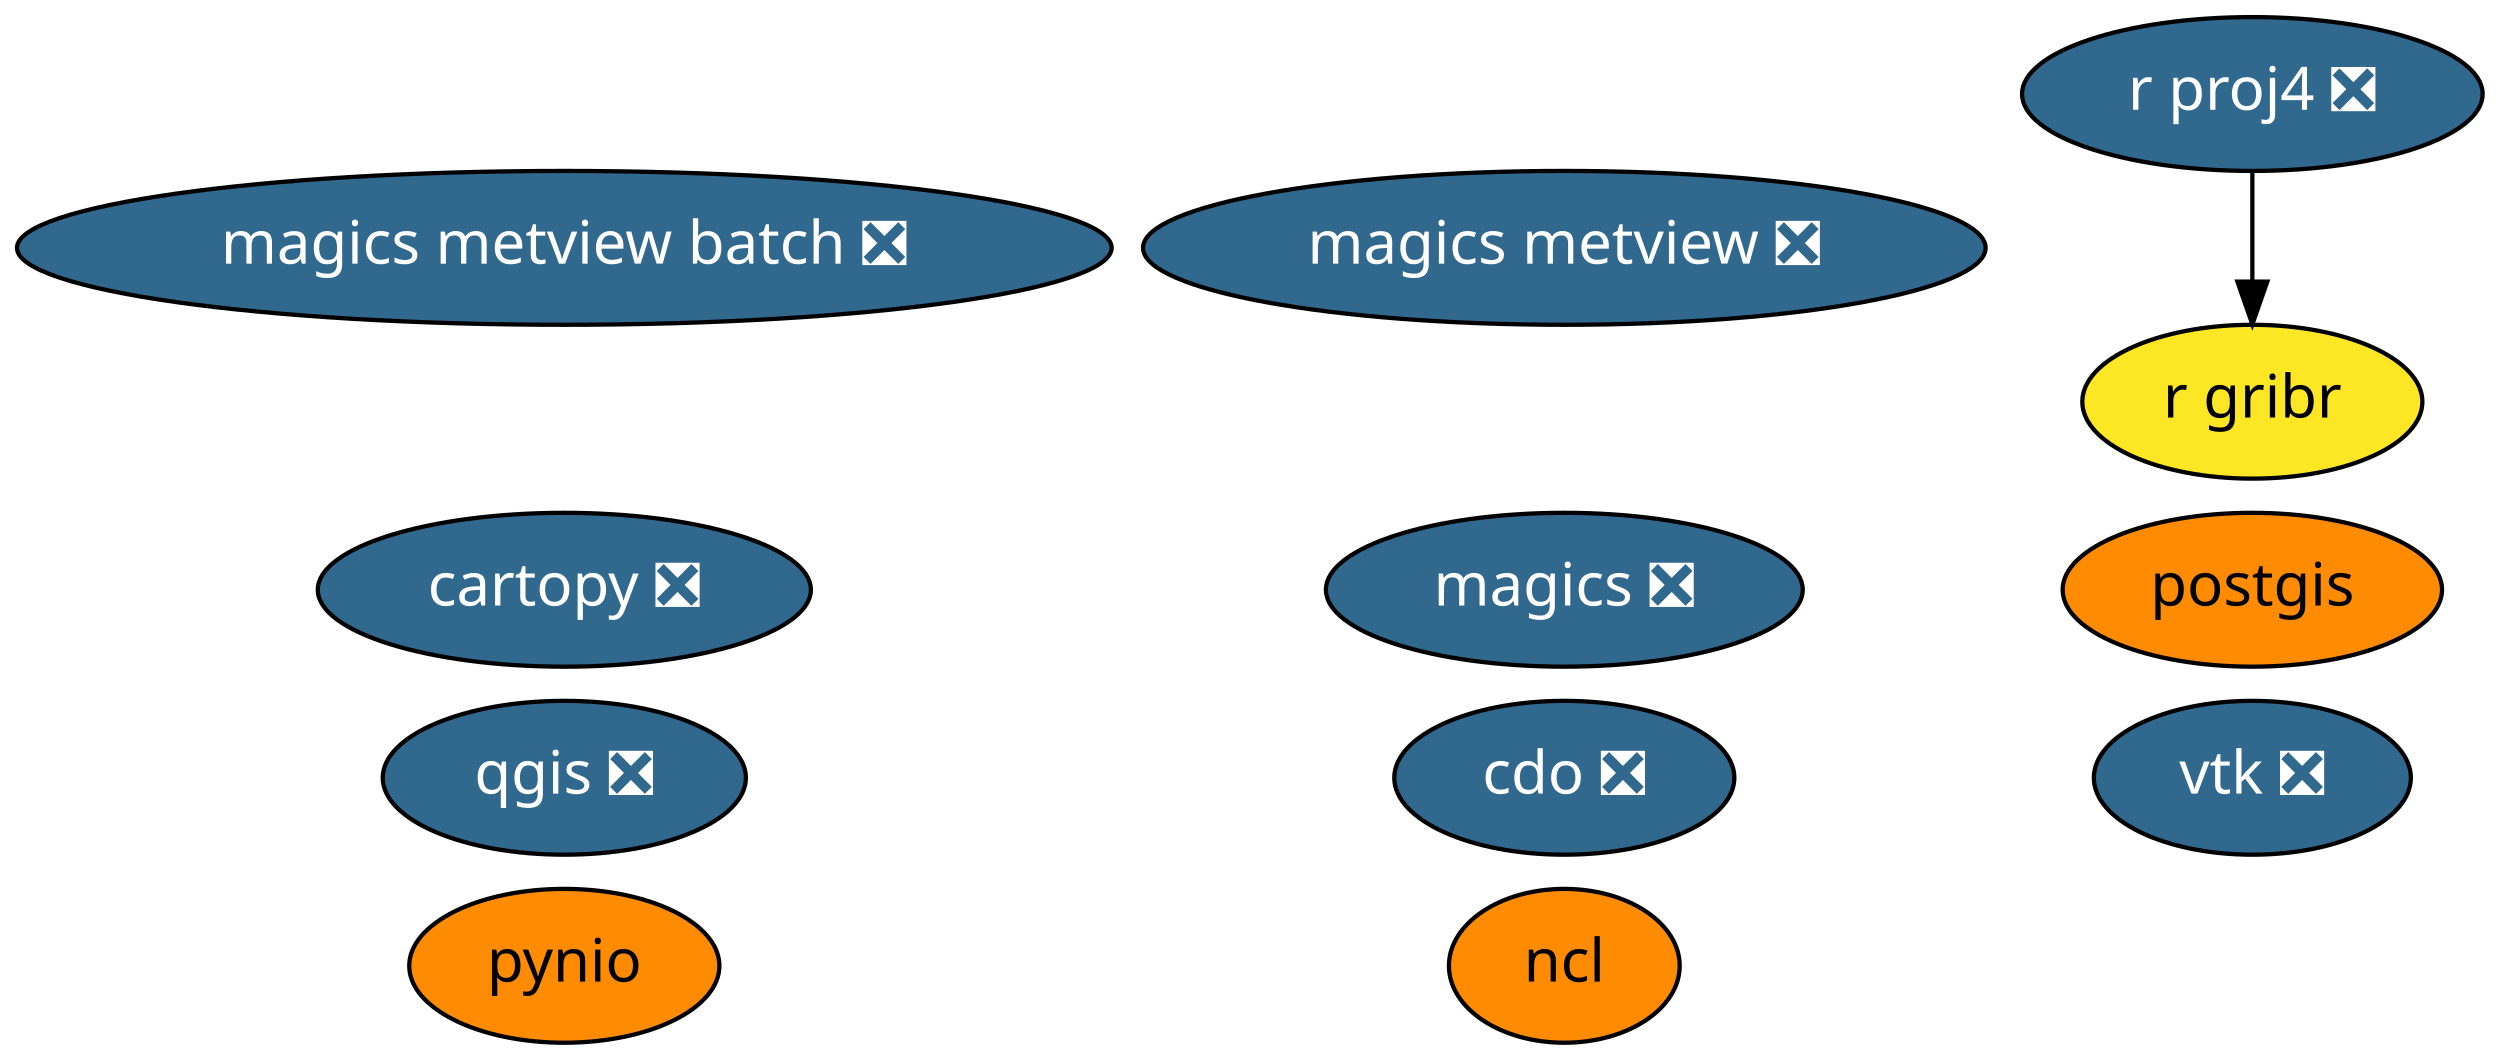
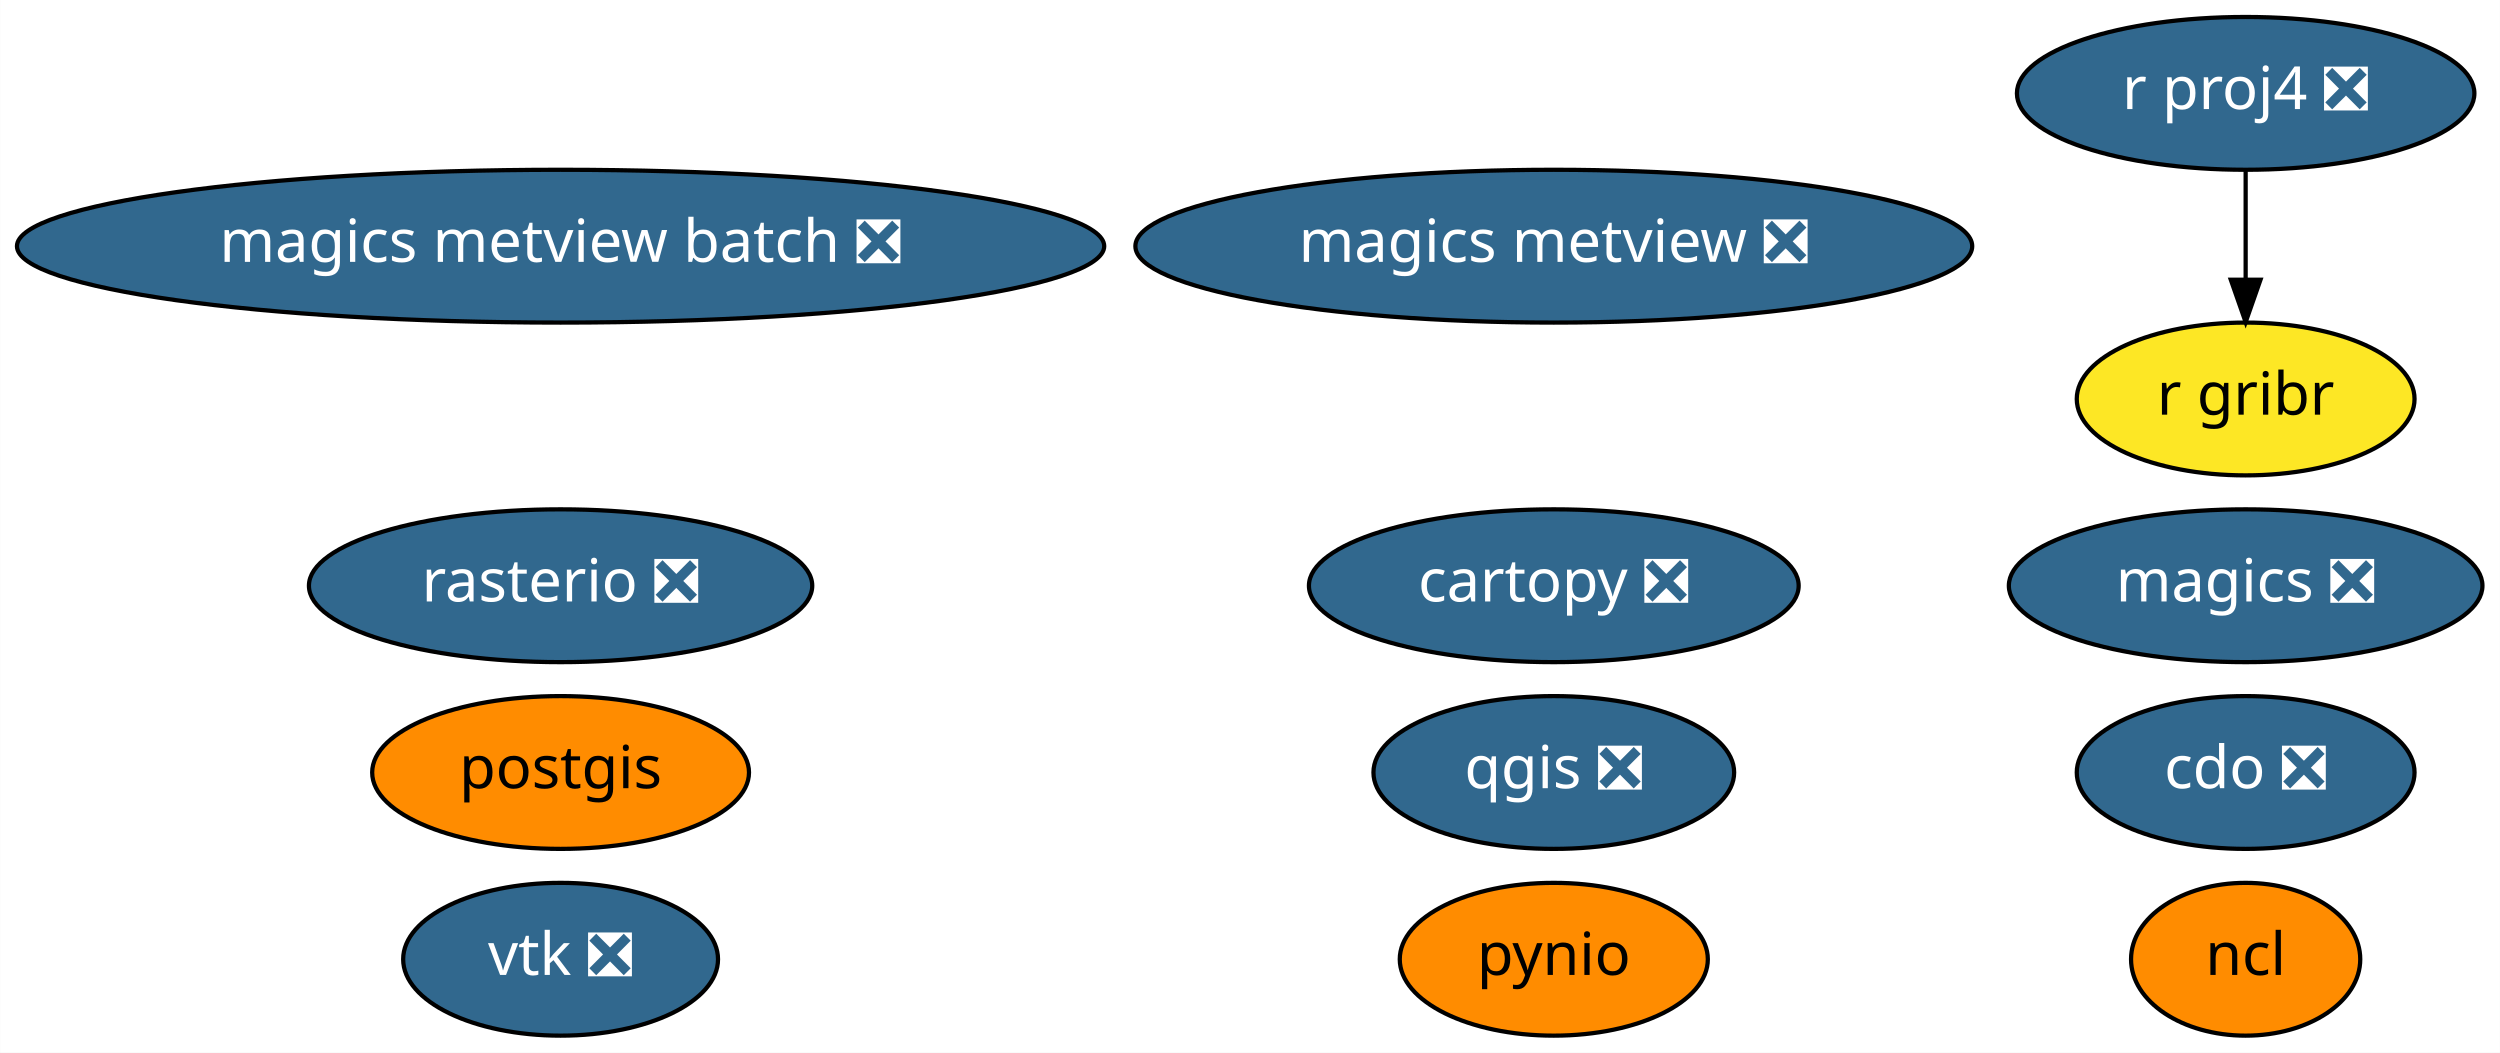
- <svg xmlns="http://www.w3.org/2000/svg" xmlns:xlink="http://www.w3.org/1999/xlink" width="585pt" height="248pt" viewBox="0.00 0.00 584.98 248.00">
+ <svg xmlns="http://www.w3.org/2000/svg" xmlns:xlink="http://www.w3.org/1999/xlink" width="589pt" height="248pt" viewBox="0.00 0.00 588.93 248.00">
  <g id="graph0" class="graph" transform="scale(1 1) rotate(0) translate(4 244)">
-     <polygon fill="white" stroke="transparent" points="-4,4 -4,-244 580.98,-244 580.98,4 -4,4" />
+     <polygon fill="white" stroke="transparent" points="-4,4 -4,-244 584.93,-244 584.93,4 -4,4" />
    <g id="node1" class="node">
      <g id="a_node1">
        <a xlink:href="https://github.com/conda-forge/cartopy-feedstock/pull/106" xlink:title="cartopy ❎">
-           <ellipse fill="#31688e" stroke="black" cx="128.04" cy="-106" rx="57.69" ry="18" />
-           <text text-anchor="middle" x="128.04" y="-102.3" font-family="Times-Roman" font-size="14.00" fill="white">cartopy ❎</text>
+           <ellipse fill="#31688e" stroke="black" cx="362.04" cy="-106" rx="57.69" ry="18" />
+           <text text-anchor="middle" x="362.04" y="-102.3" font-family="Times-Roman" font-size="14.00" fill="white">cartopy ❎</text>
        </a>
      </g>
    </g>
    <g id="node2" class="node">
      <g id="a_node2">
        <a xlink:href="https://github.com/conda-forge/cdo-feedstock/pull/89" xlink:title="cdo ❎">
-           <ellipse fill="#31688e" stroke="black" cx="362.04" cy="-62" rx="39.79" ry="18" />
-           <text text-anchor="middle" x="362.04" y="-58.3" font-family="Times-Roman" font-size="14.00" fill="white">cdo ❎</text>
+           <ellipse fill="#31688e" stroke="black" cx="525.04" cy="-62" rx="39.79" ry="18" />
+           <text text-anchor="middle" x="525.04" y="-58.3" font-family="Times-Roman" font-size="14.00" fill="white">cdo ❎</text>
        </a>
      </g>
    </g>
    <g id="node3" class="node">
      <g id="a_node3">
        <a xlink:href="https://github.com/conda-forge/magics-feedstock/pull/88" xlink:title="magics ❎">
-           <ellipse fill="#31688e" stroke="black" cx="362.04" cy="-106" rx="55.79" ry="18" />
-           <text text-anchor="middle" x="362.04" y="-102.3" font-family="Times-Roman" font-size="14.00" fill="white">magics ❎</text>
+           <ellipse fill="#31688e" stroke="black" cx="525.04" cy="-106" rx="55.79" ry="18" />
+           <text text-anchor="middle" x="525.04" y="-102.3" font-family="Times-Roman" font-size="14.00" fill="white">magics ❎</text>
        </a>
      </g>
    </g>
    <g id="node4" class="node">
      <g id="a_node4">
        <a xlink:href="https://github.com/conda-forge/ncl-feedstock" xlink:title="ncl">
-           <ellipse fill="#ff8c00" stroke="black" cx="362.04" cy="-18" rx="27" ry="18" />
-           <text text-anchor="middle" x="362.04" y="-14.3" font-family="Times-Roman" font-size="14.00">ncl</text>
+           <ellipse fill="#ff8c00" stroke="black" cx="525.04" cy="-18" rx="27" ry="18" />
+           <text text-anchor="middle" x="525.04" y="-14.3" font-family="Times-Roman" font-size="14.00">ncl</text>
        </a>
      </g>
    </g>
    <g id="node5" class="node">
      <g id="a_node5">
        <a xlink:href="https://github.com/conda-forge/postgis-feedstock" xlink:title="postgis">
-           <ellipse fill="#ff8c00" stroke="black" cx="523.04" cy="-106" rx="44.39" ry="18" />
-           <text text-anchor="middle" x="523.04" y="-102.3" font-family="Times-Roman" font-size="14.00">postgis</text>
+           <ellipse fill="#ff8c00" stroke="black" cx="128.04" cy="-62" rx="44.39" ry="18" />
+           <text text-anchor="middle" x="128.04" y="-58.3" font-family="Times-Roman" font-size="14.00">postgis</text>
        </a>
      </g>
    </g>
    <g id="node6" class="node">
      <g id="a_node6">
        <a xlink:href="https://github.com/conda-forge/pynio-feedstock" xlink:title="pynio">
-           <ellipse fill="#ff8c00" stroke="black" cx="128.04" cy="-18" rx="36.29" ry="18" />
-           <text text-anchor="middle" x="128.04" y="-14.3" font-family="Times-Roman" font-size="14.00">pynio</text>
+           <ellipse fill="#ff8c00" stroke="black" cx="362.04" cy="-18" rx="36.29" ry="18" />
+           <text text-anchor="middle" x="362.04" y="-14.3" font-family="Times-Roman" font-size="14.00">pynio</text>
        </a>
      </g>
    </g>
    <g id="node7" class="node">
      <g id="a_node7">
        <a xlink:href="https://github.com/conda-forge/qgis-feedstock/pull/177" xlink:title="qgis ❎">
-           <ellipse fill="#31688e" stroke="black" cx="128.04" cy="-62" rx="42.49" ry="18" />
-           <text text-anchor="middle" x="128.04" y="-58.3" font-family="Times-Roman" font-size="14.00" fill="white">qgis ❎</text>
+           <ellipse fill="#31688e" stroke="black" cx="362.04" cy="-62" rx="42.49" ry="18" />
+           <text text-anchor="middle" x="362.04" y="-58.3" font-family="Times-Roman" font-size="14.00" fill="white">qgis ❎</text>
        </a>
      </g>
    </g>
    <g id="node8" class="node">
      <g id="a_node8">
        <a xlink:href="https://github.com/conda-forge/r-proj4-feedstock/pull/25" xlink:title="r proj4 ❎">
-           <ellipse fill="#31688e" stroke="black" cx="523.04" cy="-222" rx="53.89" ry="18" />
-           <text text-anchor="middle" x="523.04" y="-218.3" font-family="Times-Roman" font-size="14.00" fill="white">r proj4 ❎</text>
+           <ellipse fill="#31688e" stroke="black" cx="525.04" cy="-222" rx="53.89" ry="18" />
+           <text text-anchor="middle" x="525.04" y="-218.3" font-family="Times-Roman" font-size="14.00" fill="white">r proj4 ❎</text>
+         </a>
+       </g>
+     </g>
+     <g id="node11" class="node">
+       <g id="a_node11">
+         <a xlink:href="https://github.com/conda-forge/r-gribr-feedstock" xlink:title="r gribr">
+           <ellipse fill="#fde725" stroke="black" cx="525.04" cy="-150" rx="39.79" ry="18" />
+           <text text-anchor="middle" x="525.04" y="-146.3" font-family="Times-Roman" font-size="14.00">r gribr</text>
+         </a>
+       </g>
+     </g>
+     <g id="edge1" class="edge">
+       <path fill="none" stroke="black" d="M525.04,-203.7C525.04,-195.98 525.04,-186.71 525.04,-178.11" />
+       <polygon fill="black" stroke="black" points="528.54,-178.1 525.04,-168.1 521.54,-178.1 528.54,-178.1" />
+     </g>
+     <g id="node9" class="node">
+       <g id="a_node9">
+         <a xlink:href="https://github.com/conda-forge/rasterio-feedstock/pull/191" xlink:title="rasterio ❎">
+           <ellipse fill="#31688e" stroke="black" cx="128.04" cy="-106" rx="59.29" ry="18" />
+           <text text-anchor="middle" x="128.04" y="-102.3" font-family="Times-Roman" font-size="14.00" fill="white">rasterio ❎</text>
        </a>
      </g>
    </g>
    <g id="node10" class="node">
      <g id="a_node10">
-         <a xlink:href="https://github.com/conda-forge/r-gribr-feedstock" xlink:title="r gribr">
-           <ellipse fill="#fde725" stroke="black" cx="523.04" cy="-150" rx="39.79" ry="18" />
-           <text text-anchor="middle" x="523.04" y="-146.3" font-family="Times-Roman" font-size="14.00">r gribr</text>
+         <a xlink:href="https://github.com/conda-forge/vtk-feedstock/pull/163" xlink:title="vtk ❎">
+           <ellipse fill="#31688e" stroke="black" cx="128.04" cy="-18" rx="37.09" ry="18" />
+           <text text-anchor="middle" x="128.04" y="-14.3" font-family="Times-Roman" font-size="14.00" fill="white">vtk ❎</text>
        </a>
      </g>
    </g>
-     <g id="edge1" class="edge">
-       <path fill="none" stroke="black" d="M523.04,-203.7C523.04,-195.98 523.04,-186.71 523.04,-178.11" />
-       <polygon fill="black" stroke="black" points="526.54,-178.1 523.04,-168.1 519.54,-178.1 526.54,-178.1" />
-     </g>
-     <g id="node9" class="node">
-       <g id="a_node9">
-         <a xlink:href="https://github.com/conda-forge/vtk-feedstock/pull/163" xlink:title="vtk ❎">
-           <ellipse fill="#31688e" stroke="black" cx="523.04" cy="-62" rx="37.09" ry="18" />
-           <text text-anchor="middle" x="523.04" y="-58.3" font-family="Times-Roman" font-size="14.00" fill="white">vtk ❎</text>
-         </a>
-       </g>
-     </g>
-     <g id="node11" class="node">
-       <g id="a_node11">
+     <g id="node12" class="node">
+       <g id="a_node12">
        <a xlink:href="https://github.com/conda-forge/magics-metview-feedstock/pull/30" xlink:title="magics metview ❎">
          <ellipse fill="#31688e" stroke="black" cx="362.04" cy="-186" rx="98.58" ry="18" />
          <text text-anchor="middle" x="362.04" y="-182.3" font-family="Times-Roman" font-size="14.00" fill="white">magics metview ❎</text>
        </a>
      </g>
    </g>
-     <g id="node12" class="node">
-       <g id="a_node12">
+     <g id="node13" class="node">
+       <g id="a_node13">
        <a xlink:href="https://github.com/conda-forge/magics-metview-batch-feedstock/pull/23" xlink:title="magics metview batch ❎">
          <ellipse fill="#31688e" stroke="black" cx="128.04" cy="-186" rx="128.08" ry="18" />
          <text text-anchor="middle" x="128.04" y="-182.3" font-family="Times-Roman" font-size="14.00" fill="white">magics metview batch ❎</text>
        </a>
      </g>
    </g>
  </g>
</svg>
